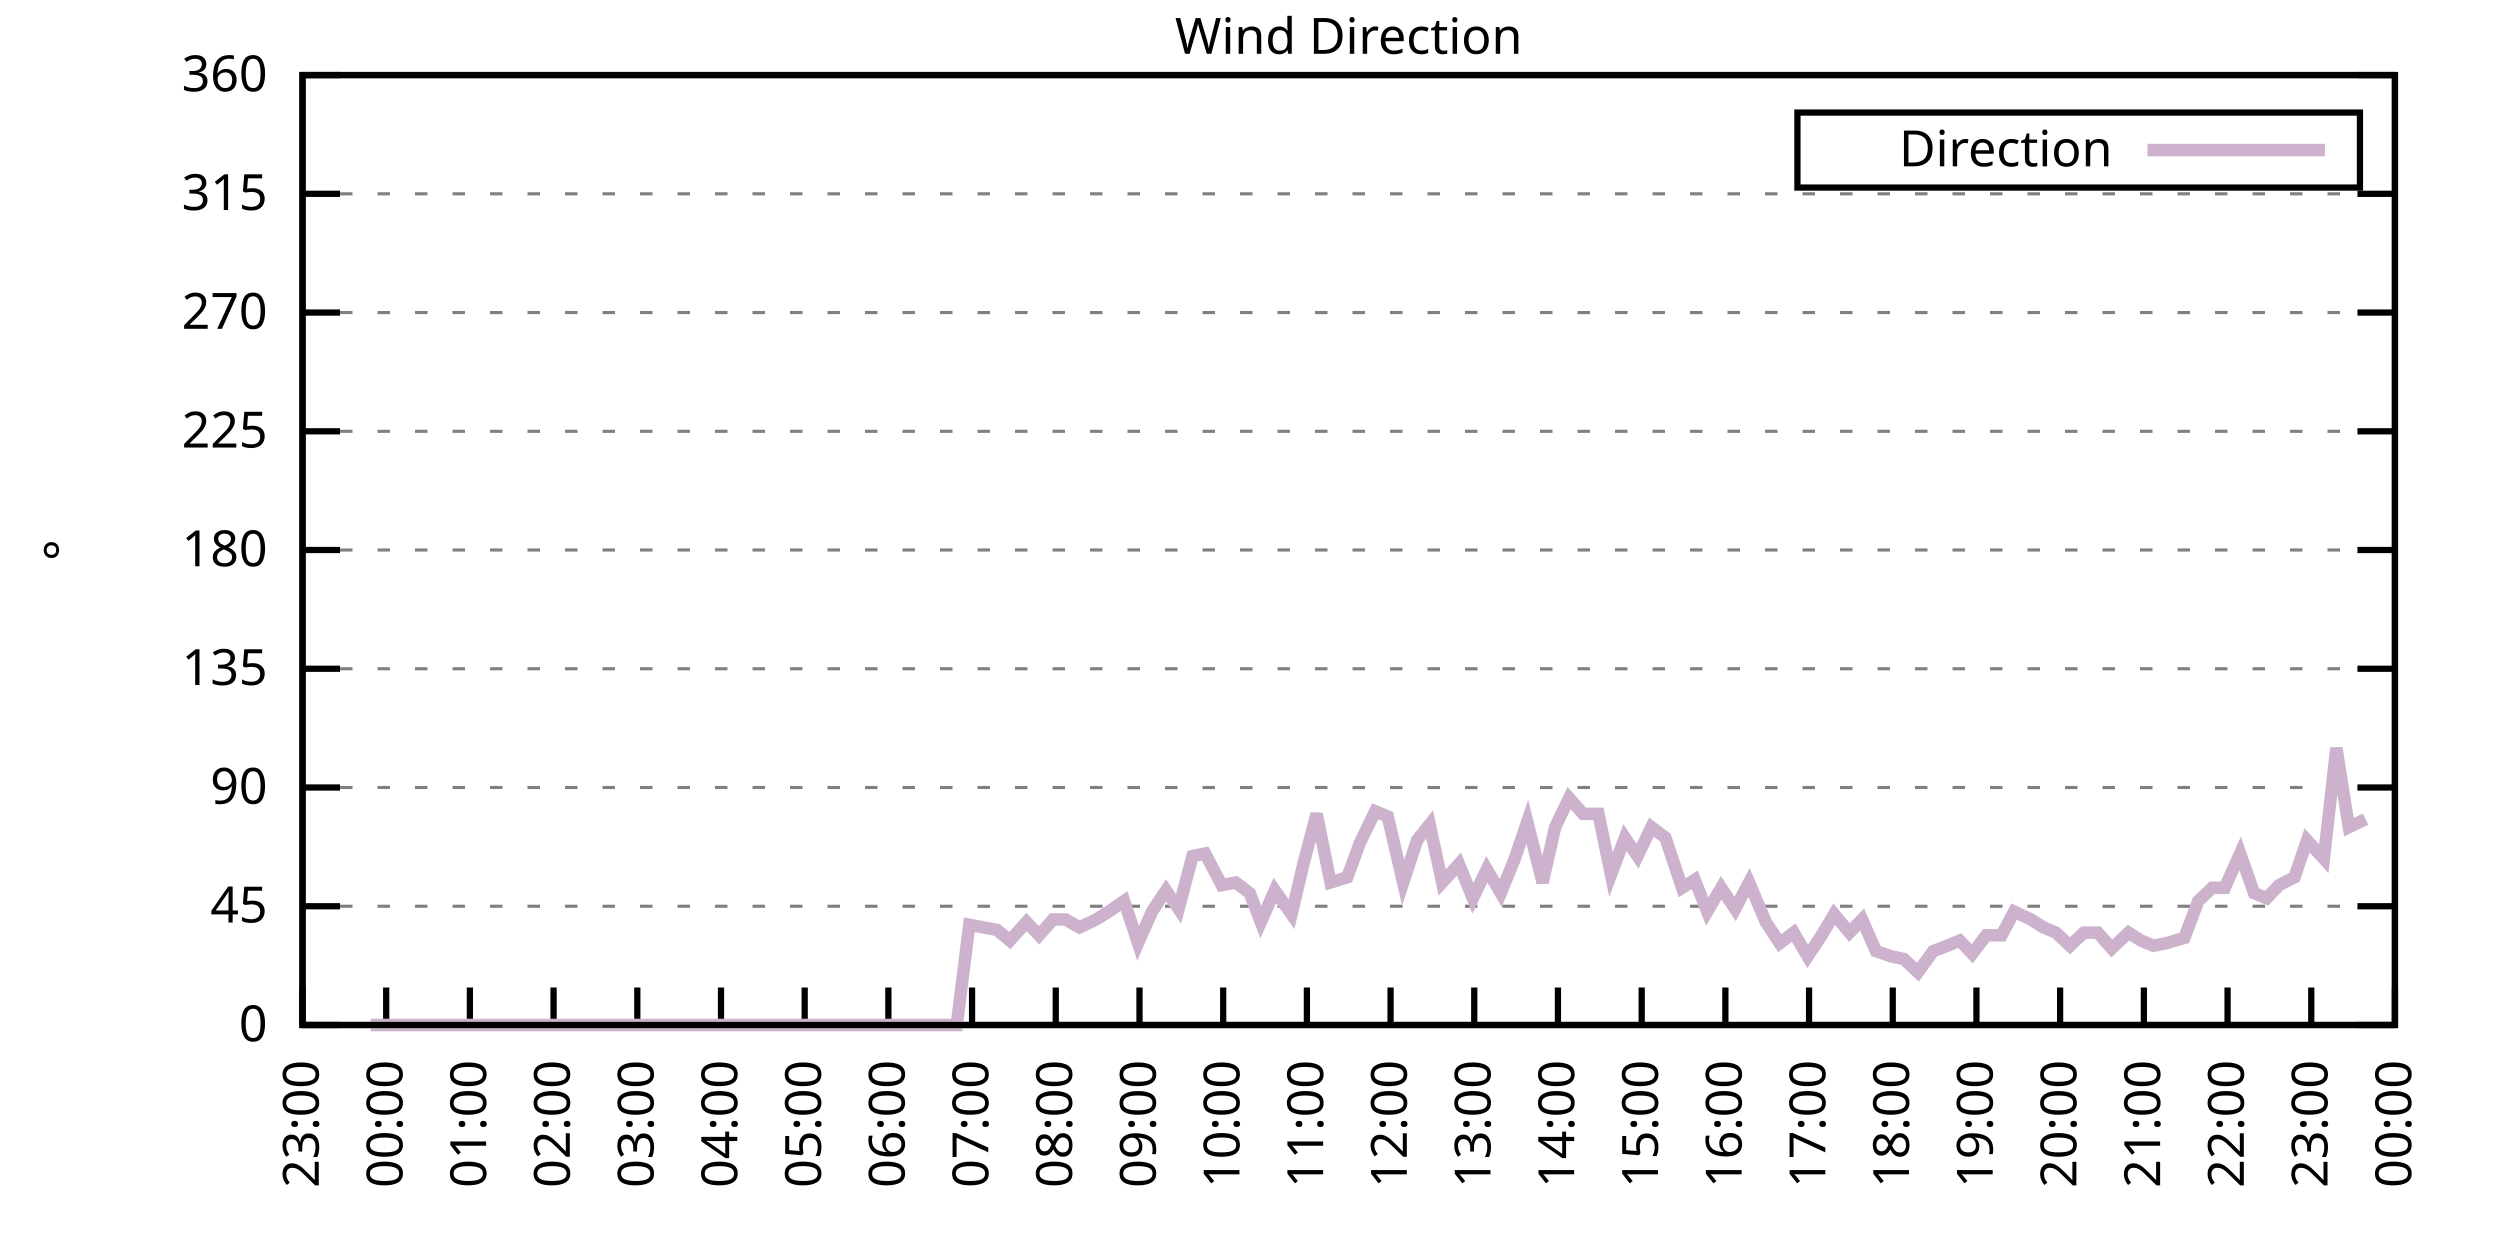
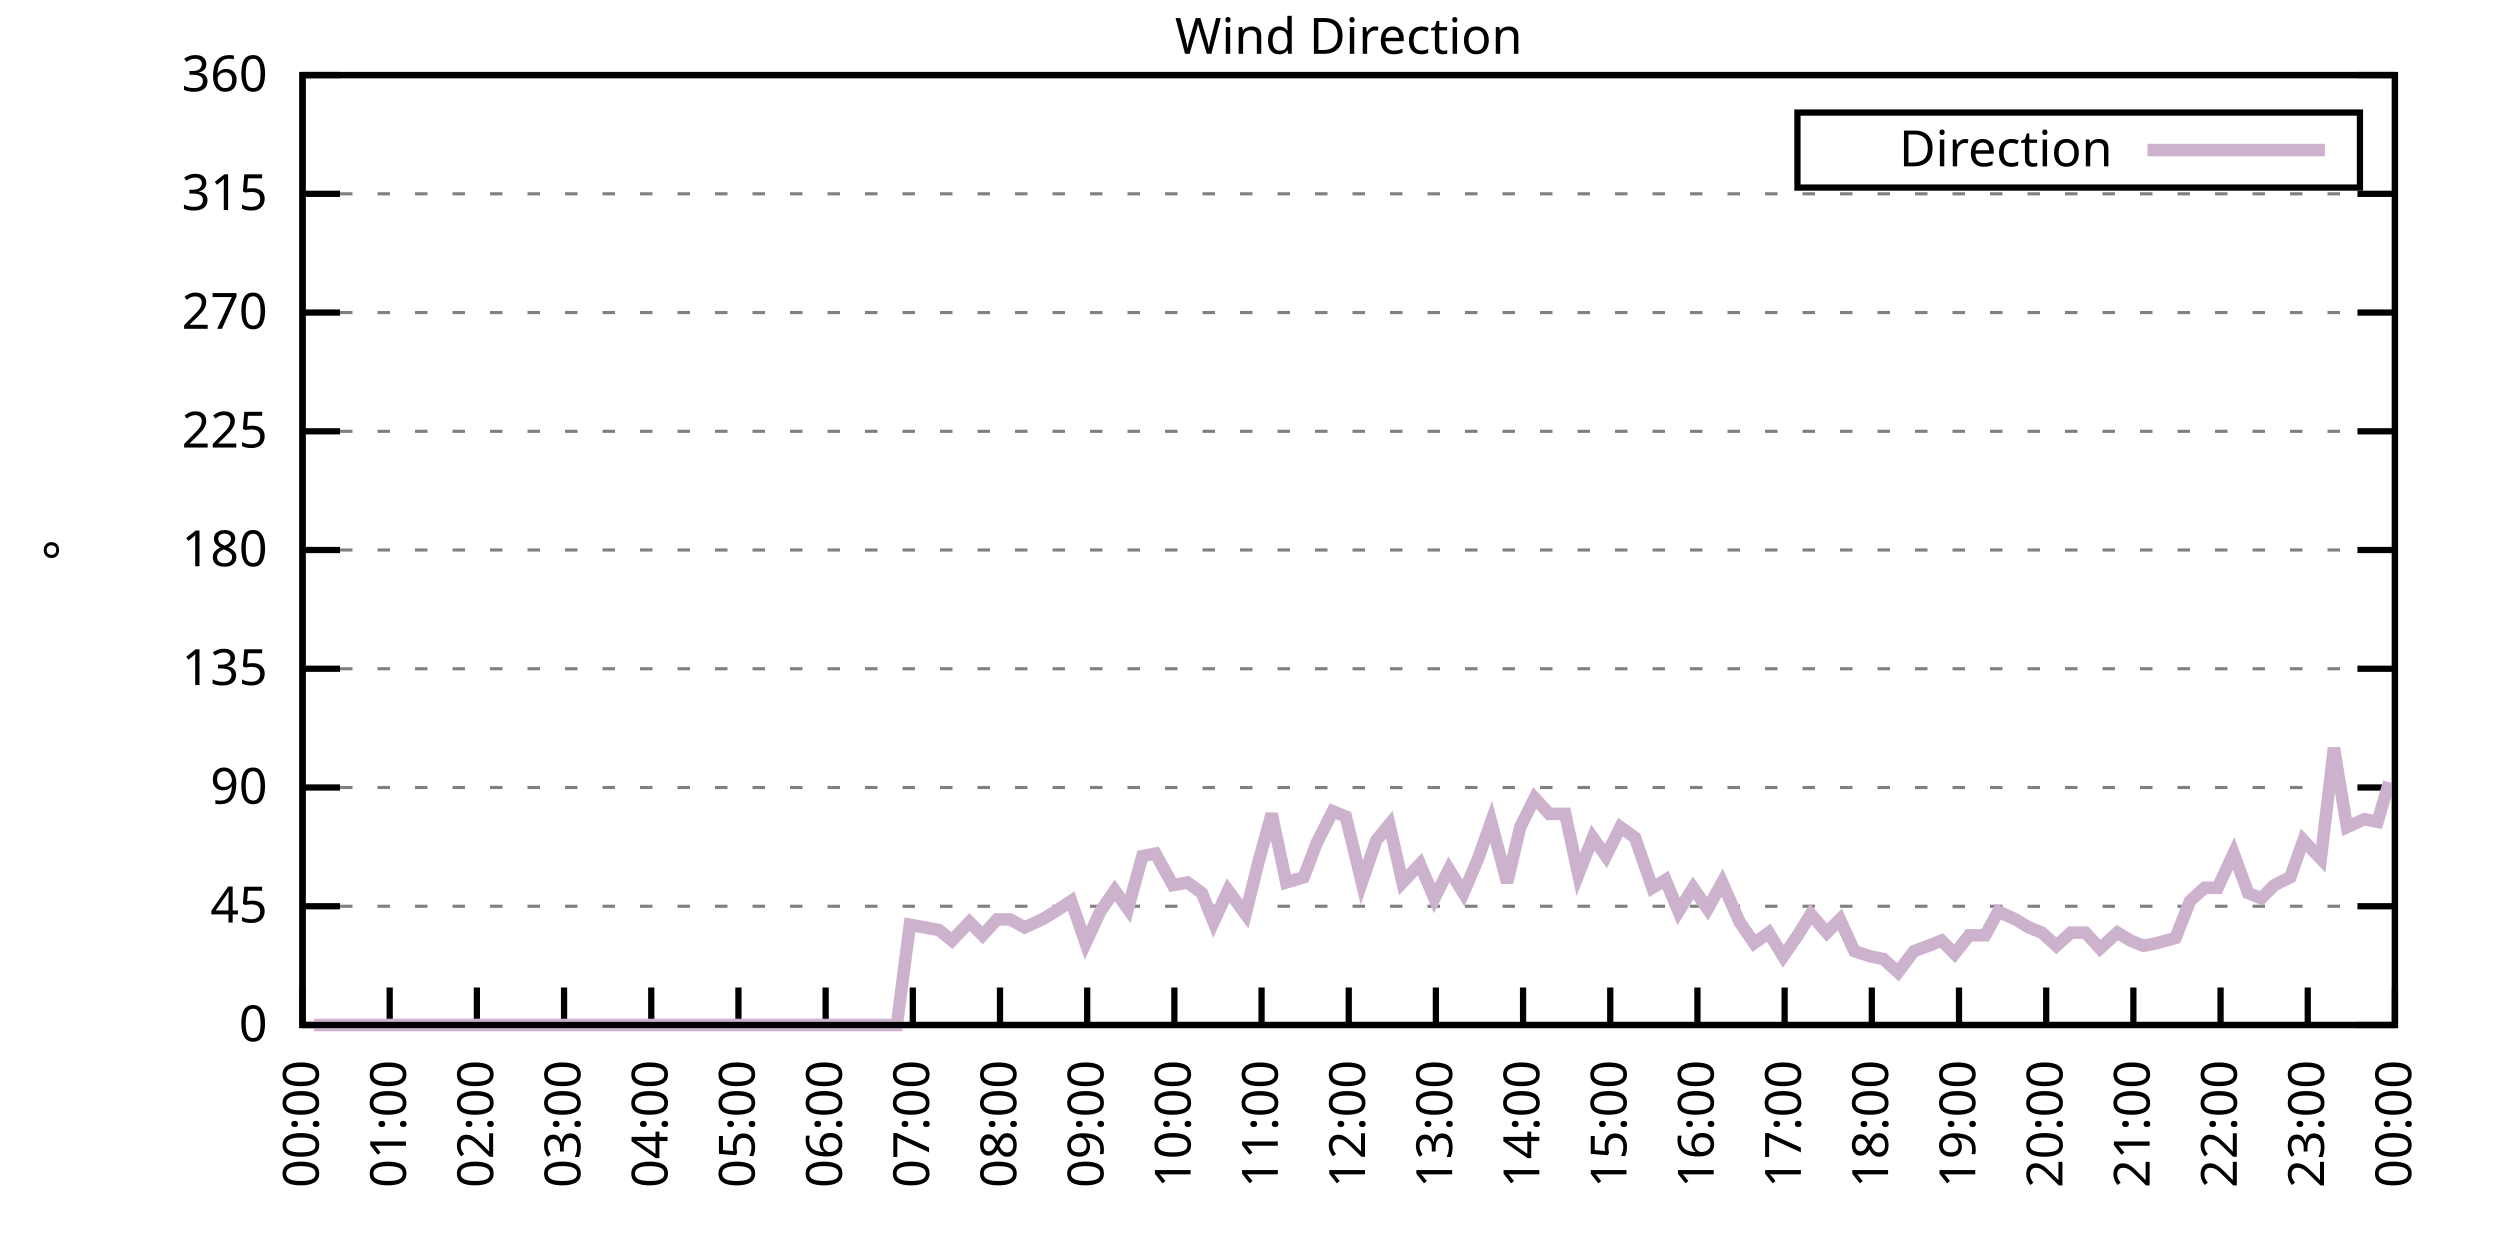
<svg xmlns="http://www.w3.org/2000/svg" xmlns:xlink="http://www.w3.org/1999/xlink" width="400" height="200" viewBox="0 0 400 200">
  <g id="gnuplot_canvas">
    <rect x="0" y="0" width="400" height="200" fill="none" />
    <defs>
      <circle id="gpDot" r="0.5" stroke-width="0.5" stroke="currentColor" />
      <path id="gpPt0" stroke-width="0.333" stroke="currentColor" d="M-1,0 h2 M0,-1 v2" />
      <path id="gpPt1" stroke-width="0.333" stroke="currentColor" d="M-1,-1 L1,1 M1,-1 L-1,1" />
      <path id="gpPt2" stroke-width="0.333" stroke="currentColor" d="M-1,0 L1,0 M0,-1 L0,1 M-1,-1 L1,1 M-1,1 L1,-1" />
      <rect id="gpPt3" stroke-width="0.333" stroke="currentColor" x="-1" y="-1" width="2" height="2" />
      <rect id="gpPt4" stroke-width="0.333" stroke="currentColor" fill="currentColor" x="-1" y="-1" width="2" height="2" />
      <circle id="gpPt5" stroke-width="0.333" stroke="currentColor" cx="0" cy="0" r="1" />
      <use xlink:href="#gpPt5" id="gpPt6" fill="currentColor" stroke="none" />
      <path id="gpPt7" stroke-width="0.333" stroke="currentColor" d="M0,-1.33 L-1.33,0.67 L1.33,0.67 z" />
      <use xlink:href="#gpPt7" id="gpPt8" fill="currentColor" stroke="none" />
      <use xlink:href="#gpPt7" id="gpPt9" stroke="currentColor" transform="rotate(180)" />
      <use xlink:href="#gpPt9" id="gpPt10" fill="currentColor" stroke="none" />
      <use xlink:href="#gpPt3" id="gpPt11" stroke="currentColor" transform="rotate(45)" />
      <use xlink:href="#gpPt11" id="gpPt12" fill="currentColor" stroke="none" />
      <path id="gpPt13" stroke-width="0.333" stroke="currentColor" d="M0,1.330 L1.265,0.411 L0.782,-1.067 L-0.782,-1.076 L-1.265,0.411 z" />
      <use xlink:href="#gpPt13" id="gpPt14" fill="currentColor" stroke="none" />
      <filter id="textbox" filterUnits="objectBoundingBox" x="0" y="0" height="1" width="1">
        <feFlood flood-color="white" flood-opacity="1" result="bgnd" />
        <feComposite in="SourceGraphic" in2="bgnd" operator="atop" />
      </filter>
      <filter id="greybox" filterUnits="objectBoundingBox" x="0" y="0" height="1" width="1">
        <feFlood flood-color="lightgrey" flood-opacity="1" result="grey" />
        <feComposite in="SourceGraphic" in2="grey" operator="atop" />
      </filter>
    </defs>
    <g fill="none" color="white" stroke="currentColor" stroke-width="1.00" stroke-linecap="butt" stroke-linejoin="miter">
</g>
    <g fill="none" color="black" stroke="currentColor" stroke-width="1.00" stroke-linecap="butt" stroke-linejoin="miter">
      <g stroke="none" shape-rendering="crispEdges">
        <polygon fill="rgb(255, 255, 255)" points="48.40,164.00 383.18,164.00 383.18,12.02 48.40,12.02 " />
      </g>
    </g>
    <g fill="none" color="black" stroke="currentColor" stroke-width="1.00" stroke-linecap="butt" stroke-linejoin="miter">
</g>
    <g fill="none" color="black" stroke="black" stroke-width="0.50" stroke-linecap="butt" stroke-linejoin="miter">
</g>
    <g fill="none" color="gray" stroke="currentColor" stroke-width="0.50" stroke-linecap="butt" stroke-linejoin="miter">
      <path stroke="gray" stroke-dasharray="2,4" class="gridline" d="M48.40,164.00 L383.19,164.00  " />
    </g>
    <g fill="none" color="gray" stroke="gray" stroke-width="1.00" stroke-linecap="butt" stroke-linejoin="miter">
</g>
    <g fill="none" color="black" stroke="currentColor" stroke-width="1.00" stroke-linecap="butt" stroke-linejoin="miter">
      <path stroke="black" d="M48.40,164.00 L54.40,164.00 M383.19,164.00 L377.19,164.00  " />
      <g transform="translate(42.80,166.60)" stroke="none" fill="black" font-family="Sans" font-size="8.00" text-anchor="end">
        <text>
          <tspan font-family="Sans"> 0</tspan>
        </text>
      </g>
    </g>
    <g fill="none" color="black" stroke="currentColor" stroke-width="1.00" stroke-linecap="butt" stroke-linejoin="miter">
</g>
    <g fill="none" color="black" stroke="black" stroke-width="0.50" stroke-linecap="butt" stroke-linejoin="miter">
</g>
    <g fill="none" color="gray" stroke="currentColor" stroke-width="0.50" stroke-linecap="butt" stroke-linejoin="miter">
      <path stroke="gray" stroke-dasharray="2,4" class="gridline" d="M48.40,145.00 L383.19,145.00  " />
    </g>
    <g fill="none" color="gray" stroke="gray" stroke-width="1.00" stroke-linecap="butt" stroke-linejoin="miter">
</g>
    <g fill="none" color="black" stroke="currentColor" stroke-width="1.00" stroke-linecap="butt" stroke-linejoin="miter">
      <path stroke="black" d="M48.40,145.00 L54.40,145.00 M383.19,145.00 L377.19,145.00  " />
      <g transform="translate(42.80,147.60)" stroke="none" fill="black" font-family="Sans" font-size="8.00" text-anchor="end">
        <text>
          <tspan font-family="Sans"> 45</tspan>
        </text>
      </g>
    </g>
    <g fill="none" color="black" stroke="currentColor" stroke-width="1.00" stroke-linecap="butt" stroke-linejoin="miter">
</g>
    <g fill="none" color="black" stroke="black" stroke-width="0.50" stroke-linecap="butt" stroke-linejoin="miter">
</g>
    <g fill="none" color="gray" stroke="currentColor" stroke-width="0.50" stroke-linecap="butt" stroke-linejoin="miter">
      <path stroke="gray" stroke-dasharray="2,4" class="gridline" d="M48.40,126.00 L383.19,126.00  " />
    </g>
    <g fill="none" color="gray" stroke="gray" stroke-width="1.00" stroke-linecap="butt" stroke-linejoin="miter">
</g>
    <g fill="none" color="black" stroke="currentColor" stroke-width="1.00" stroke-linecap="butt" stroke-linejoin="miter">
      <path stroke="black" d="M48.40,126.00 L54.40,126.00 M383.19,126.00 L377.19,126.00  " />
      <g transform="translate(42.80,128.60)" stroke="none" fill="black" font-family="Sans" font-size="8.00" text-anchor="end">
        <text>
          <tspan font-family="Sans"> 90</tspan>
        </text>
      </g>
    </g>
    <g fill="none" color="black" stroke="currentColor" stroke-width="1.00" stroke-linecap="butt" stroke-linejoin="miter">
</g>
    <g fill="none" color="black" stroke="black" stroke-width="0.50" stroke-linecap="butt" stroke-linejoin="miter">
</g>
    <g fill="none" color="gray" stroke="currentColor" stroke-width="0.50" stroke-linecap="butt" stroke-linejoin="miter">
      <path stroke="gray" stroke-dasharray="2,4" class="gridline" d="M48.40,107.00 L383.19,107.00  " />
    </g>
    <g fill="none" color="gray" stroke="gray" stroke-width="1.00" stroke-linecap="butt" stroke-linejoin="miter">
</g>
    <g fill="none" color="black" stroke="currentColor" stroke-width="1.00" stroke-linecap="butt" stroke-linejoin="miter">
      <path stroke="black" d="M48.40,107.00 L54.40,107.00 M383.19,107.00 L377.19,107.00  " />
      <g transform="translate(42.80,109.60)" stroke="none" fill="black" font-family="Sans" font-size="8.00" text-anchor="end">
        <text>
          <tspan font-family="Sans"> 135</tspan>
        </text>
      </g>
    </g>
    <g fill="none" color="black" stroke="currentColor" stroke-width="1.00" stroke-linecap="butt" stroke-linejoin="miter">
</g>
    <g fill="none" color="black" stroke="black" stroke-width="0.50" stroke-linecap="butt" stroke-linejoin="miter">
</g>
    <g fill="none" color="gray" stroke="currentColor" stroke-width="0.50" stroke-linecap="butt" stroke-linejoin="miter">
      <path stroke="gray" stroke-dasharray="2,4" class="gridline" d="M48.40,88.00 L383.19,88.00  " />
    </g>
    <g fill="none" color="gray" stroke="gray" stroke-width="1.00" stroke-linecap="butt" stroke-linejoin="miter">
</g>
    <g fill="none" color="black" stroke="currentColor" stroke-width="1.00" stroke-linecap="butt" stroke-linejoin="miter">
      <path stroke="black" d="M48.40,88.00 L54.40,88.00 M383.19,88.00 L377.19,88.00  " />
      <g transform="translate(42.80,90.60)" stroke="none" fill="black" font-family="Sans" font-size="8.00" text-anchor="end">
        <text>
          <tspan font-family="Sans"> 180</tspan>
        </text>
      </g>
    </g>
    <g fill="none" color="black" stroke="currentColor" stroke-width="1.00" stroke-linecap="butt" stroke-linejoin="miter">
</g>
    <g fill="none" color="black" stroke="black" stroke-width="0.50" stroke-linecap="butt" stroke-linejoin="miter">
</g>
    <g fill="none" color="gray" stroke="currentColor" stroke-width="0.50" stroke-linecap="butt" stroke-linejoin="miter">
      <path stroke="gray" stroke-dasharray="2,4" class="gridline" d="M48.40,69.01 L383.19,69.01  " />
    </g>
    <g fill="none" color="gray" stroke="gray" stroke-width="1.00" stroke-linecap="butt" stroke-linejoin="miter">
</g>
    <g fill="none" color="black" stroke="currentColor" stroke-width="1.00" stroke-linecap="butt" stroke-linejoin="miter">
      <path stroke="black" d="M48.40,69.01 L54.40,69.01 M383.19,69.01 L377.19,69.01  " />
      <g transform="translate(42.80,71.61)" stroke="none" fill="black" font-family="Sans" font-size="8.00" text-anchor="end">
        <text>
          <tspan font-family="Sans"> 225</tspan>
        </text>
      </g>
    </g>
    <g fill="none" color="black" stroke="currentColor" stroke-width="1.00" stroke-linecap="butt" stroke-linejoin="miter">
</g>
    <g fill="none" color="black" stroke="black" stroke-width="0.50" stroke-linecap="butt" stroke-linejoin="miter">
</g>
    <g fill="none" color="gray" stroke="currentColor" stroke-width="0.50" stroke-linecap="butt" stroke-linejoin="miter">
      <path stroke="gray" stroke-dasharray="2,4" class="gridline" d="M48.40,50.01 L383.19,50.01  " />
    </g>
    <g fill="none" color="gray" stroke="gray" stroke-width="1.00" stroke-linecap="butt" stroke-linejoin="miter">
</g>
    <g fill="none" color="black" stroke="currentColor" stroke-width="1.00" stroke-linecap="butt" stroke-linejoin="miter">
      <path stroke="black" d="M48.40,50.01 L54.40,50.01 M383.19,50.01 L377.19,50.01  " />
      <g transform="translate(42.80,52.61)" stroke="none" fill="black" font-family="Sans" font-size="8.00" text-anchor="end">
        <text>
          <tspan font-family="Sans"> 270</tspan>
        </text>
      </g>
    </g>
    <g fill="none" color="black" stroke="currentColor" stroke-width="1.00" stroke-linecap="butt" stroke-linejoin="miter">
</g>
    <g fill="none" color="black" stroke="black" stroke-width="0.50" stroke-linecap="butt" stroke-linejoin="miter">
</g>
    <g fill="none" color="gray" stroke="currentColor" stroke-width="0.50" stroke-linecap="butt" stroke-linejoin="miter">
      <path stroke="gray" stroke-dasharray="2,4" class="gridline" d="M48.40,31.01 L383.19,31.01  " />
    </g>
    <g fill="none" color="gray" stroke="gray" stroke-width="1.00" stroke-linecap="butt" stroke-linejoin="miter">
</g>
    <g fill="none" color="black" stroke="currentColor" stroke-width="1.00" stroke-linecap="butt" stroke-linejoin="miter">
      <path stroke="black" d="M48.40,31.01 L54.40,31.01 M383.19,31.01 L377.19,31.01  " />
      <g transform="translate(42.80,33.61)" stroke="none" fill="black" font-family="Sans" font-size="8.00" text-anchor="end">
        <text>
          <tspan font-family="Sans"> 315</tspan>
        </text>
      </g>
    </g>
    <g fill="none" color="black" stroke="currentColor" stroke-width="1.00" stroke-linecap="butt" stroke-linejoin="miter">
</g>
    <g fill="none" color="black" stroke="black" stroke-width="0.50" stroke-linecap="butt" stroke-linejoin="miter">
</g>
    <g fill="none" color="gray" stroke="currentColor" stroke-width="0.50" stroke-linecap="butt" stroke-linejoin="miter">
      <path stroke="gray" stroke-dasharray="2,4" class="gridline" d="M48.40,12.01 L383.19,12.01  " />
    </g>
    <g fill="none" color="gray" stroke="gray" stroke-width="1.00" stroke-linecap="butt" stroke-linejoin="miter">
</g>
    <g fill="none" color="black" stroke="currentColor" stroke-width="1.00" stroke-linecap="butt" stroke-linejoin="miter">
      <path stroke="black" d="M48.40,12.01 L54.40,12.01 M383.19,12.01 L377.19,12.01  " />
      <g transform="translate(42.80,14.61)" stroke="none" fill="black" font-family="Sans" font-size="8.00" text-anchor="end">
        <text>
          <tspan font-family="Sans"> 360</tspan>
        </text>
      </g>
    </g>
    <g fill="none" color="black" stroke="currentColor" stroke-width="1.00" stroke-linecap="butt" stroke-linejoin="miter">
      <path stroke="black" d="M48.40,164.00 L48.40,158.00  " />
      <g transform="translate(51.00,169.60) rotate(270.00)" stroke="none" fill="black" font-family="Sans" font-size="8.00" text-anchor="end">
        <text>
-           <tspan font-family="Sans">23:00</tspan>
-         </text>
-       </g>
-     </g>
-     <g fill="none" color="black" stroke="currentColor" stroke-width="1.00" stroke-linecap="butt" stroke-linejoin="miter">
-       <path stroke="black" d="M61.79,164.00 L61.79,158.00  " />
-       <g transform="translate(64.39,169.60) rotate(270.00)" stroke="none" fill="black" font-family="Sans" font-size="8.00" text-anchor="end">
-         <text>
          <tspan font-family="Sans">00:00</tspan>
        </text>
      </g>
    </g>
    <g fill="none" color="black" stroke="currentColor" stroke-width="1.00" stroke-linecap="butt" stroke-linejoin="miter">
-       <path stroke="black" d="M75.18,164.00 L75.18,158.00  " />
-       <g transform="translate(77.78,169.60) rotate(270.00)" stroke="none" fill="black" font-family="Sans" font-size="8.00" text-anchor="end">
+       <path stroke="black" d="M62.35,164.00 L62.35,158.00  " />
+       <g transform="translate(64.95,169.60) rotate(270.00)" stroke="none" fill="black" font-family="Sans" font-size="8.00" text-anchor="end">
        <text>
          <tspan font-family="Sans">01:00</tspan>
        </text>
      </g>
    </g>
    <g fill="none" color="black" stroke="currentColor" stroke-width="1.00" stroke-linecap="butt" stroke-linejoin="miter">
-       <path stroke="black" d="M88.57,164.00 L88.57,158.00  " />
-       <g transform="translate(91.17,169.60) rotate(270.00)" stroke="none" fill="black" font-family="Sans" font-size="8.00" text-anchor="end">
+       <path stroke="black" d="M76.30,164.00 L76.30,158.00  " />
+       <g transform="translate(78.90,169.60) rotate(270.00)" stroke="none" fill="black" font-family="Sans" font-size="8.00" text-anchor="end">
        <text>
          <tspan font-family="Sans">02:00</tspan>
        </text>
      </g>
    </g>
    <g fill="none" color="black" stroke="currentColor" stroke-width="1.00" stroke-linecap="butt" stroke-linejoin="miter">
-       <path stroke="black" d="M101.97,164.00 L101.97,158.00  " />
-       <g transform="translate(104.57,169.60) rotate(270.00)" stroke="none" fill="black" font-family="Sans" font-size="8.00" text-anchor="end">
+       <path stroke="black" d="M90.25,164.00 L90.25,158.00  " />
+       <g transform="translate(92.85,169.60) rotate(270.00)" stroke="none" fill="black" font-family="Sans" font-size="8.00" text-anchor="end">
        <text>
          <tspan font-family="Sans">03:00</tspan>
        </text>
      </g>
    </g>
    <g fill="none" color="black" stroke="currentColor" stroke-width="1.00" stroke-linecap="butt" stroke-linejoin="miter">
-       <path stroke="black" d="M115.36,164.00 L115.36,158.00  " />
-       <g transform="translate(117.96,169.60) rotate(270.00)" stroke="none" fill="black" font-family="Sans" font-size="8.00" text-anchor="end">
+       <path stroke="black" d="M104.20,164.00 L104.20,158.00  " />
+       <g transform="translate(106.80,169.60) rotate(270.00)" stroke="none" fill="black" font-family="Sans" font-size="8.00" text-anchor="end">
        <text>
          <tspan font-family="Sans">04:00</tspan>
        </text>
      </g>
    </g>
    <g fill="none" color="black" stroke="currentColor" stroke-width="1.00" stroke-linecap="butt" stroke-linejoin="miter">
-       <path stroke="black" d="M128.75,164.00 L128.75,158.00  " />
-       <g transform="translate(131.35,169.60) rotate(270.00)" stroke="none" fill="black" font-family="Sans" font-size="8.00" text-anchor="end">
+       <path stroke="black" d="M118.15,164.00 L118.15,158.00  " />
+       <g transform="translate(120.75,169.60) rotate(270.00)" stroke="none" fill="black" font-family="Sans" font-size="8.00" text-anchor="end">
        <text>
          <tspan font-family="Sans">05:00</tspan>
        </text>
      </g>
    </g>
    <g fill="none" color="black" stroke="currentColor" stroke-width="1.00" stroke-linecap="butt" stroke-linejoin="miter">
-       <path stroke="black" d="M142.14,164.00 L142.14,158.00  " />
-       <g transform="translate(144.74,169.60) rotate(270.00)" stroke="none" fill="black" font-family="Sans" font-size="8.00" text-anchor="end">
+       <path stroke="black" d="M132.10,164.00 L132.10,158.00  " />
+       <g transform="translate(134.70,169.60) rotate(270.00)" stroke="none" fill="black" font-family="Sans" font-size="8.00" text-anchor="end">
        <text>
          <tspan font-family="Sans">06:00</tspan>
        </text>
      </g>
    </g>
    <g fill="none" color="black" stroke="currentColor" stroke-width="1.00" stroke-linecap="butt" stroke-linejoin="miter">
-       <path stroke="black" d="M155.53,164.00 L155.53,158.00  " />
-       <g transform="translate(158.13,169.60) rotate(270.00)" stroke="none" fill="black" font-family="Sans" font-size="8.00" text-anchor="end">
+       <path stroke="black" d="M146.05,164.00 L146.05,158.00  " />
+       <g transform="translate(148.65,169.60) rotate(270.00)" stroke="none" fill="black" font-family="Sans" font-size="8.00" text-anchor="end">
        <text>
          <tspan font-family="Sans">07:00</tspan>
        </text>
      </g>
    </g>
    <g fill="none" color="black" stroke="currentColor" stroke-width="1.00" stroke-linecap="butt" stroke-linejoin="miter">
-       <path stroke="black" d="M168.92,164.00 L168.92,158.00  " />
-       <g transform="translate(171.52,169.60) rotate(270.00)" stroke="none" fill="black" font-family="Sans" font-size="8.00" text-anchor="end">
+       <path stroke="black" d="M160.00,164.00 L160.00,158.00  " />
+       <g transform="translate(162.60,169.60) rotate(270.00)" stroke="none" fill="black" font-family="Sans" font-size="8.00" text-anchor="end">
        <text>
          <tspan font-family="Sans">08:00</tspan>
        </text>
      </g>
    </g>
    <g fill="none" color="black" stroke="currentColor" stroke-width="1.00" stroke-linecap="butt" stroke-linejoin="miter">
-       <path stroke="black" d="M182.32,164.00 L182.32,158.00  " />
-       <g transform="translate(184.92,169.60) rotate(270.00)" stroke="none" fill="black" font-family="Sans" font-size="8.00" text-anchor="end">
+       <path stroke="black" d="M173.95,164.00 L173.95,158.00  " />
+       <g transform="translate(176.55,169.60) rotate(270.00)" stroke="none" fill="black" font-family="Sans" font-size="8.00" text-anchor="end">
        <text>
          <tspan font-family="Sans">09:00</tspan>
        </text>
      </g>
    </g>
    <g fill="none" color="black" stroke="currentColor" stroke-width="1.00" stroke-linecap="butt" stroke-linejoin="miter">
-       <path stroke="black" d="M195.71,164.00 L195.71,158.00  " />
-       <g transform="translate(198.31,169.60) rotate(270.00)" stroke="none" fill="black" font-family="Sans" font-size="8.00" text-anchor="end">
+       <path stroke="black" d="M187.90,164.00 L187.90,158.00  " />
+       <g transform="translate(190.50,169.60) rotate(270.00)" stroke="none" fill="black" font-family="Sans" font-size="8.00" text-anchor="end">
        <text>
          <tspan font-family="Sans">10:00</tspan>
        </text>
      </g>
    </g>
    <g fill="none" color="black" stroke="currentColor" stroke-width="1.00" stroke-linecap="butt" stroke-linejoin="miter">
-       <path stroke="black" d="M209.10,164.00 L209.10,158.00  " />
-       <g transform="translate(211.70,169.60) rotate(270.00)" stroke="none" fill="black" font-family="Sans" font-size="8.00" text-anchor="end">
+       <path stroke="black" d="M201.85,164.00 L201.85,158.00  " />
+       <g transform="translate(204.45,169.60) rotate(270.00)" stroke="none" fill="black" font-family="Sans" font-size="8.00" text-anchor="end">
        <text>
          <tspan font-family="Sans">11:00</tspan>
        </text>
      </g>
    </g>
    <g fill="none" color="black" stroke="currentColor" stroke-width="1.00" stroke-linecap="butt" stroke-linejoin="miter">
-       <path stroke="black" d="M222.49,164.00 L222.49,158.00  " />
-       <g transform="translate(225.09,169.60) rotate(270.00)" stroke="none" fill="black" font-family="Sans" font-size="8.00" text-anchor="end">
+       <path stroke="black" d="M215.80,164.00 L215.80,158.00  " />
+       <g transform="translate(218.40,169.60) rotate(270.00)" stroke="none" fill="black" font-family="Sans" font-size="8.00" text-anchor="end">
        <text>
          <tspan font-family="Sans">12:00</tspan>
        </text>
      </g>
    </g>
    <g fill="none" color="black" stroke="currentColor" stroke-width="1.00" stroke-linecap="butt" stroke-linejoin="miter">
-       <path stroke="black" d="M235.88,164.00 L235.88,158.00  " />
-       <g transform="translate(238.48,169.60) rotate(270.00)" stroke="none" fill="black" font-family="Sans" font-size="8.00" text-anchor="end">
+       <path stroke="black" d="M229.74,164.00 L229.74,158.00  " />
+       <g transform="translate(232.34,169.60) rotate(270.00)" stroke="none" fill="black" font-family="Sans" font-size="8.00" text-anchor="end">
        <text>
          <tspan font-family="Sans">13:00</tspan>
        </text>
      </g>
    </g>
    <g fill="none" color="black" stroke="currentColor" stroke-width="1.00" stroke-linecap="butt" stroke-linejoin="miter">
-       <path stroke="black" d="M249.27,164.00 L249.27,158.00  " />
-       <g transform="translate(251.87,169.60) rotate(270.00)" stroke="none" fill="black" font-family="Sans" font-size="8.00" text-anchor="end">
+       <path stroke="black" d="M243.69,164.00 L243.69,158.00  " />
+       <g transform="translate(246.29,169.60) rotate(270.00)" stroke="none" fill="black" font-family="Sans" font-size="8.00" text-anchor="end">
        <text>
          <tspan font-family="Sans">14:00</tspan>
        </text>
      </g>
    </g>
    <g fill="none" color="black" stroke="currentColor" stroke-width="1.00" stroke-linecap="butt" stroke-linejoin="miter">
-       <path stroke="black" d="M262.67,164.00 L262.67,158.00  " />
-       <g transform="translate(265.27,169.60) rotate(270.00)" stroke="none" fill="black" font-family="Sans" font-size="8.00" text-anchor="end">
+       <path stroke="black" d="M257.64,164.00 L257.64,158.00  " />
+       <g transform="translate(260.24,169.60) rotate(270.00)" stroke="none" fill="black" font-family="Sans" font-size="8.00" text-anchor="end">
        <text>
          <tspan font-family="Sans">15:00</tspan>
        </text>
      </g>
    </g>
    <g fill="none" color="black" stroke="currentColor" stroke-width="1.00" stroke-linecap="butt" stroke-linejoin="miter">
-       <path stroke="black" d="M276.06,164.00 L276.06,158.00  " />
-       <g transform="translate(278.66,169.60) rotate(270.00)" stroke="none" fill="black" font-family="Sans" font-size="8.00" text-anchor="end">
+       <path stroke="black" d="M271.59,164.00 L271.59,158.00  " />
+       <g transform="translate(274.19,169.60) rotate(270.00)" stroke="none" fill="black" font-family="Sans" font-size="8.00" text-anchor="end">
        <text>
          <tspan font-family="Sans">16:00</tspan>
        </text>
      </g>
    </g>
    <g fill="none" color="black" stroke="currentColor" stroke-width="1.00" stroke-linecap="butt" stroke-linejoin="miter">
-       <path stroke="black" d="M289.45,164.00 L289.45,158.00  " />
-       <g transform="translate(292.05,169.60) rotate(270.00)" stroke="none" fill="black" font-family="Sans" font-size="8.00" text-anchor="end">
+       <path stroke="black" d="M285.54,164.00 L285.54,158.00  " />
+       <g transform="translate(288.14,169.60) rotate(270.00)" stroke="none" fill="black" font-family="Sans" font-size="8.00" text-anchor="end">
        <text>
          <tspan font-family="Sans">17:00</tspan>
        </text>
      </g>
    </g>
    <g fill="none" color="black" stroke="currentColor" stroke-width="1.00" stroke-linecap="butt" stroke-linejoin="miter">
-       <path stroke="black" d="M302.84,164.00 L302.84,158.00  " />
-       <g transform="translate(305.44,169.60) rotate(270.00)" stroke="none" fill="black" font-family="Sans" font-size="8.00" text-anchor="end">
+       <path stroke="black" d="M299.49,164.00 L299.49,158.00  " />
+       <g transform="translate(302.09,169.60) rotate(270.00)" stroke="none" fill="black" font-family="Sans" font-size="8.00" text-anchor="end">
        <text>
          <tspan font-family="Sans">18:00</tspan>
        </text>
      </g>
    </g>
    <g fill="none" color="black" stroke="currentColor" stroke-width="1.00" stroke-linecap="butt" stroke-linejoin="miter">
-       <path stroke="black" d="M316.23,164.00 L316.23,158.00  " />
-       <g transform="translate(318.83,169.60) rotate(270.00)" stroke="none" fill="black" font-family="Sans" font-size="8.00" text-anchor="end">
+       <path stroke="black" d="M313.44,164.00 L313.44,158.00  " />
+       <g transform="translate(316.04,169.60) rotate(270.00)" stroke="none" fill="black" font-family="Sans" font-size="8.00" text-anchor="end">
        <text>
          <tspan font-family="Sans">19:00</tspan>
        </text>
      </g>
    </g>
    <g fill="none" color="black" stroke="currentColor" stroke-width="1.00" stroke-linecap="butt" stroke-linejoin="miter">
-       <path stroke="black" d="M329.62,164.00 L329.62,158.00  " />
-       <g transform="translate(332.22,169.60) rotate(270.00)" stroke="none" fill="black" font-family="Sans" font-size="8.00" text-anchor="end">
+       <path stroke="black" d="M327.39,164.00 L327.39,158.00  " />
+       <g transform="translate(329.99,169.60) rotate(270.00)" stroke="none" fill="black" font-family="Sans" font-size="8.00" text-anchor="end">
        <text>
          <tspan font-family="Sans">20:00</tspan>
        </text>
      </g>
    </g>
    <g fill="none" color="black" stroke="currentColor" stroke-width="1.00" stroke-linecap="butt" stroke-linejoin="miter">
-       <path stroke="black" d="M343.02,164.00 L343.02,158.00  " />
-       <g transform="translate(345.62,169.60) rotate(270.00)" stroke="none" fill="black" font-family="Sans" font-size="8.00" text-anchor="end">
+       <path stroke="black" d="M341.34,164.00 L341.34,158.00  " />
+       <g transform="translate(343.94,169.60) rotate(270.00)" stroke="none" fill="black" font-family="Sans" font-size="8.00" text-anchor="end">
        <text>
          <tspan font-family="Sans">21:00</tspan>
        </text>
      </g>
    </g>
    <g fill="none" color="black" stroke="currentColor" stroke-width="1.00" stroke-linecap="butt" stroke-linejoin="miter">
-       <path stroke="black" d="M356.41,164.00 L356.41,158.00  " />
-       <g transform="translate(359.01,169.60) rotate(270.00)" stroke="none" fill="black" font-family="Sans" font-size="8.00" text-anchor="end">
+       <path stroke="black" d="M355.29,164.00 L355.29,158.00  " />
+       <g transform="translate(357.89,169.60) rotate(270.00)" stroke="none" fill="black" font-family="Sans" font-size="8.00" text-anchor="end">
        <text>
          <tspan font-family="Sans">22:00</tspan>
        </text>
      </g>
    </g>
    <g fill="none" color="black" stroke="currentColor" stroke-width="1.00" stroke-linecap="butt" stroke-linejoin="miter">
-       <path stroke="black" d="M369.80,164.00 L369.80,158.00  " />
-       <g transform="translate(372.40,169.60) rotate(270.00)" stroke="none" fill="black" font-family="Sans" font-size="8.00" text-anchor="end">
+       <path stroke="black" d="M369.24,164.00 L369.24,158.00  " />
+       <g transform="translate(371.84,169.60) rotate(270.00)" stroke="none" fill="black" font-family="Sans" font-size="8.00" text-anchor="end">
        <text>
          <tspan font-family="Sans">23:00</tspan>
        </text>
      </g>
    </g>
    <g fill="none" color="black" stroke="currentColor" stroke-width="1.00" stroke-linecap="butt" stroke-linejoin="miter">
      <path stroke="black" d="M383.19,164.00 L383.19,158.00  " />
      <g transform="translate(385.79,169.60) rotate(270.00)" stroke="none" fill="black" font-family="Sans" font-size="8.00" text-anchor="end">
        <text>
          <tspan font-family="Sans">00:00</tspan>
        </text>
      </g>
    </g>
    <g fill="none" color="black" stroke="currentColor" stroke-width="1.00" stroke-linecap="butt" stroke-linejoin="miter">
</g>
    <g fill="none" color="black" stroke="currentColor" stroke-width="1.00" stroke-linecap="butt" stroke-linejoin="miter">
      <path stroke="black" d="M48.40,12.01 L48.40,164.00 L383.19,164.00 L383.19,12.01 L48.40,12.01 Z  " />
    </g>
    <g fill="none" color="black" stroke="currentColor" stroke-width="1.00" stroke-linecap="butt" stroke-linejoin="miter">
</g>
    <g fill="none" color="black" stroke="currentColor" stroke-width="1.00" stroke-linecap="butt" stroke-linejoin="miter">
      <path stroke="black" d="M287.59,30.01 L287.59,18.01 L377.59,18.01 L377.59,30.01 L287.59,30.01 Z  " />
    </g>
    <g id="Wind_direction_plot_1">
      <g fill="none" color="white" stroke="black" stroke-width="2.00" stroke-linecap="butt" stroke-linejoin="miter">
</g>
      <g fill="none" color="black" stroke="currentColor" stroke-width="2.00" stroke-linecap="butt" stroke-linejoin="miter">
        <g transform="translate(337.99,26.61)" stroke="none" fill="black" font-family="Sans" font-size="8.00" text-anchor="end">
          <text>
            <tspan font-family="Sans">Direction</tspan>
          </text>
        </g>
      </g>
      <g fill="none" color="black" stroke="currentColor" stroke-width="2.00" stroke-linecap="butt" stroke-linejoin="miter">
-         <path stroke="rgb(204, 178, 204)" d="M343.59,24.01 L371.99,24.01 M59.34,164.00 L61.12,164.00 L63.58,164.00 L65.59,164.00 L68.26,164.00 L70.05,164.00   L72.50,164.00 L74.96,164.00 L76.75,164.00 L79.42,164.00 L81.66,164.00 L83.66,164.00 L85.67,164.00 L88.13,164.00   L90.58,164.00 L92.82,164.00 L95.05,164.00 L97.28,164.00 L99.29,164.00 L101.52,164.00 L103.53,164.00 L106.21,164.00   L108.44,164.00 L110.22,164.00 L112.90,164.00 L114.69,164.00 L116.92,164.00 L119.15,164.00 L121.83,164.00 L124.06,164.00   L126.29,164.00 L128.08,164.00 L130.09,164.00 L132.77,164.00 L135.22,164.00 L137.01,164.00 L139.24,164.00 L141.92,164.00   L143.70,164.00 L146.16,164.00 L148.61,164.00 L150.62,164.00 L153.08,164.00 L155.09,147.96 L157.32,148.38 L159.55,148.80   L161.56,150.49 L164.24,147.53 L166.25,149.65 L168.48,147.11 L170.49,147.11 L172.72,148.38 L175.40,147.11 L177.41,145.85   L179.86,144.16 L182.09,150.91 L184.32,145.85 L186.56,142.47 L188.57,145.42 L190.80,136.98 L192.81,136.56 L195.48,141.62   L197.72,141.20 L199.95,142.89 L201.73,147.53 L203.97,142.47 L206.64,146.27 L208.65,137.82 L210.66,130.22 L212.89,141.20   L215.57,140.36 L217.58,134.87 L220.04,129.80 L222.04,130.65 L224.50,141.20 L226.73,134.45 L228.74,131.91 L230.75,141.20   L233.43,138.25 L235.66,143.73 L237.89,139.09 L240.12,142.89 L242.36,137.40 L244.36,131.49 L246.82,141.20 L248.83,132.34   L251.06,127.69 L253.29,130.22 L255.75,130.22 L257.76,139.93 L259.99,134.02 L262.00,136.98 L264.23,132.34 L266.46,134.02   L269.14,142.05 L271.15,140.78 L273.16,145.85 L275.39,142.05 L277.62,145.42 L279.85,141.20 L282.53,147.53 L284.76,150.91   L286.99,149.22 L289.23,153.02 L291.46,149.65 L293.47,146.27 L295.92,149.22 L297.93,147.11 L300.16,152.18 L302.62,153.02   L304.63,153.45 L306.86,155.56 L309.31,152.18 L311.54,151.33 L313.55,150.49 L315.56,152.60 L317.79,149.65 L320.25,149.65   L322.26,145.85 L324.94,147.11 L326.95,148.38 L328.95,149.22 L331.19,151.33 L333.42,149.22 L335.65,149.22 L337.88,151.76   L340.56,149.22 L342.57,150.49 L344.58,151.33 L346.59,150.91 L349.49,150.07 L351.72,144.16 L353.95,142.05 L355.96,142.05   L358.42,136.56 L360.65,142.89 L362.66,143.73 L364.66,141.62 L367.12,140.36 L369.13,134.45 L371.81,137.40 L373.82,119.67   L375.82,132.34 L378.50,131.07  " />
+         <path stroke="rgb(204, 178, 204)" d="M343.59,24.01 L371.99,24.01 M50.26,164.00 L52.35,164.00 L55.14,164.00 L57.00,164.00 L59.56,164.00 L62.12,164.00   L63.98,164.00 L66.77,164.00 L69.09,164.00 L71.18,164.00 L73.28,164.00 L75.83,164.00 L78.39,164.00 L80.72,164.00   L83.04,164.00 L85.37,164.00 L87.46,164.00 L89.78,164.00 L91.88,164.00 L94.67,164.00 L96.99,164.00 L98.85,164.00   L101.64,164.00 L103.50,164.00 L105.83,164.00 L108.15,164.00 L110.94,164.00 L113.27,164.00 L115.59,164.00 L117.45,164.00   L119.54,164.00 L122.33,164.00 L124.89,164.00 L126.75,164.00 L129.08,164.00 L131.87,164.00 L133.72,164.00 L136.28,164.00   L138.84,164.00 L140.93,164.00 L143.49,164.00 L145.58,147.96 L147.91,148.38 L150.23,148.80 L152.32,150.49 L155.11,147.53   L157.21,149.65 L159.53,147.11 L161.62,147.11 L163.95,148.38 L166.74,147.11 L168.83,145.85 L171.39,144.16 L173.71,150.91   L176.04,145.85 L178.36,142.47 L180.46,145.42 L182.78,136.98 L184.87,136.56 L187.66,141.62 L189.99,141.20 L192.31,142.89   L194.17,147.53 L196.50,142.47 L199.29,146.27 L201.38,137.82 L203.47,130.22 L205.80,141.20 L208.59,140.36 L210.68,134.87   L213.24,129.80 L215.33,130.65 L217.89,141.20 L220.21,134.45 L222.30,131.91 L224.40,141.20 L227.19,138.25 L229.51,143.73   L231.84,139.09 L234.16,142.89 L236.49,137.40 L238.58,131.49 L241.14,141.20 L243.23,132.34 L245.55,127.69 L247.88,130.22   L250.44,130.22 L252.53,139.93 L254.85,134.02 L256.95,136.98 L259.27,132.34 L261.60,134.02 L264.39,142.05 L266.48,140.78   L268.57,145.85 L270.90,142.05 L273.22,145.42 L275.55,141.20 L278.34,147.53 L280.66,150.91 L282.99,149.22 L285.31,153.02   L287.64,149.65 L289.73,146.27 L292.29,149.22 L294.38,147.11 L296.70,152.18 L299.26,153.02 L301.35,153.45 L303.68,155.56   L306.23,152.18 L308.56,151.33 L310.65,150.49 L312.74,152.60 L315.07,149.65 L317.63,149.65 L319.72,145.85 L322.51,147.11   L324.60,148.38 L326.69,149.22 L329.02,151.33 L331.34,149.22 L333.67,149.22 L335.99,151.76 L338.78,149.22 L340.88,150.49   L342.97,151.33 L345.06,150.91 L348.08,150.07 L350.41,144.16 L352.73,142.05 L354.83,142.05 L357.38,136.56 L359.71,142.89   L361.80,143.73 L363.89,141.62 L366.45,140.36 L368.54,134.45 L371.33,137.40 L373.43,119.67 L375.52,132.34 L378.31,131.07   L380.40,131.49 L382.26,125.16  " />
      </g>
    </g>
    <g fill="none" color="black" stroke="currentColor" stroke-width="2.00" stroke-linecap="butt" stroke-linejoin="miter">
</g>
    <g fill="none" color="black" stroke="black" stroke-width="1.00" stroke-linecap="butt" stroke-linejoin="miter">
</g>
    <g fill="none" color="black" stroke="currentColor" stroke-width="1.00" stroke-linecap="butt" stroke-linejoin="miter">
      <path stroke="black" d="M48.40,12.01 L48.40,164.00 L383.19,164.00 L383.19,12.01 L48.40,12.01 Z  " />
      <g transform="translate(12.80,88.01) rotate(270.00)" stroke="none" fill="black" font-family="Sans" font-size="8.00" text-anchor="middle">
        <text>
          <tspan font-family="Sans">°</tspan>
        </text>
      </g>
    </g>
    <g fill="none" color="black" stroke="currentColor" stroke-width="1.00" stroke-linecap="butt" stroke-linejoin="miter">
</g>
    <g fill="none" color="black" stroke="currentColor" stroke-width="1.00" stroke-linecap="butt" stroke-linejoin="miter">
      <g transform="translate(215.79,8.61)" stroke="none" fill="black" font-family="Sans" font-size="8.00" text-anchor="middle">
        <text>
          <tspan font-family="Sans">Wind Direction</tspan>
        </text>
      </g>
    </g>
    <g fill="none" color="black" stroke="currentColor" stroke-width="1.00" stroke-linecap="butt" stroke-linejoin="miter">
</g>
  </g>
</svg>
